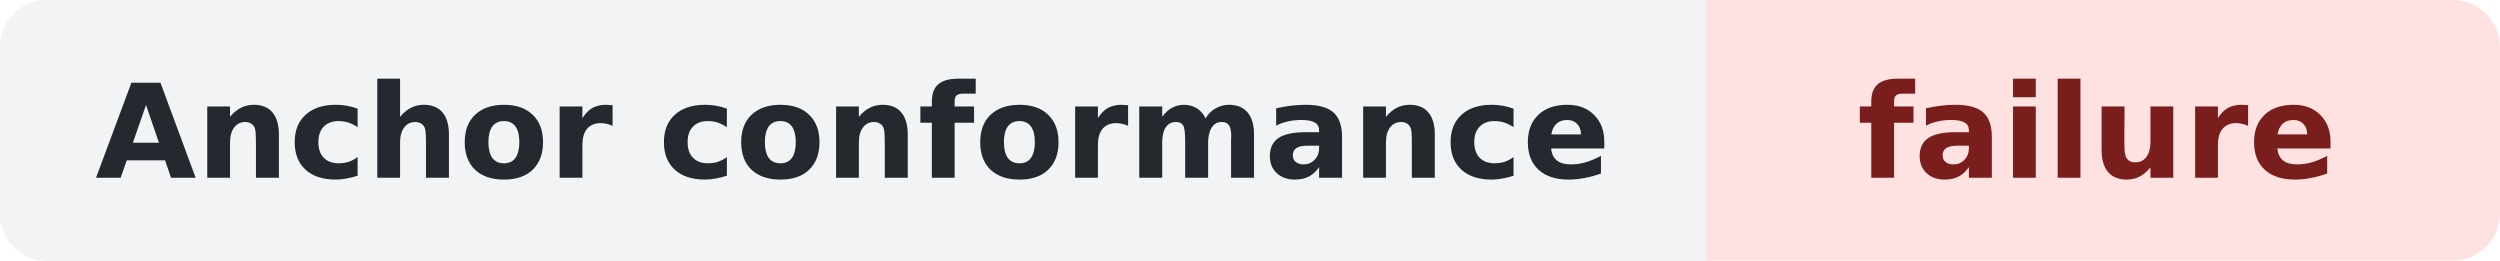
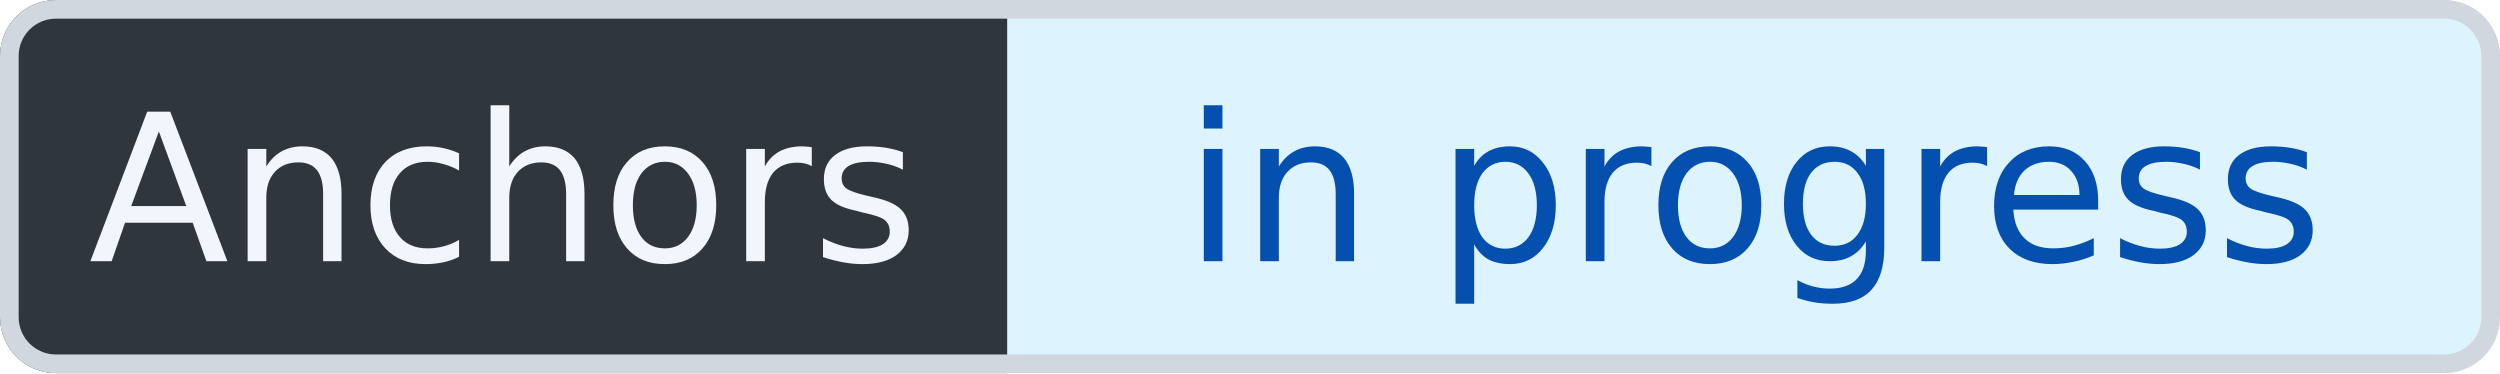
- <svg xmlns="http://www.w3.org/2000/svg" width="211" height="22" role="img" aria-label="Anchor conformance: failure">
-   <rect width="211" height="22" rx="4" fill="#FDE2E1" />
-   <path d="M4 0h140v22H4a4 4 0 0 1-4-4V4a4 4 0 0 1 4-4z" fill="#F1F3F5" />
-   <g font-family="Verdana,DejaVu Sans,sans-serif" font-size="11" font-weight="600" text-anchor="middle">
-     <text x="72" y="15" fill="#24292F">Anchor conformance</text>
-     <text x="177" y="15" fill="#7A1D1D">failure</text>
+ <svg xmlns="http://www.w3.org/2000/svg" width="134" height="20" viewBox="0 0 134 20" role="img" aria-label="Anchors: in progress" shape-rendering="geometricPrecision" text-rendering="geometricPrecision">
+   <defs>
+     <clipPath id="badge-clip">
+       <rect width="134" height="20" rx="3" />
+     </clipPath>
+   </defs>
+   <g clip-path="url(#badge-clip)">
+     <rect width="54" height="20" fill="#30363D" />
+     <rect x="54" width="80" height="20" fill="#DDF4FF" />
+   </g>
+   <rect x="0.5" y="0.5" width="133" height="19" rx="2.5" fill="none" stroke="#D0D7DE" />
+   <g font-family="Verdana,Geneva,DejaVu Sans,sans-serif" font-size="11" text-anchor="middle">
+     <text x="27" y="14" fill="#F0F6FC">Anchors</text>
+     <text x="94" y="14" fill="#0550AE">in progress</text>
  </g>
</svg>
